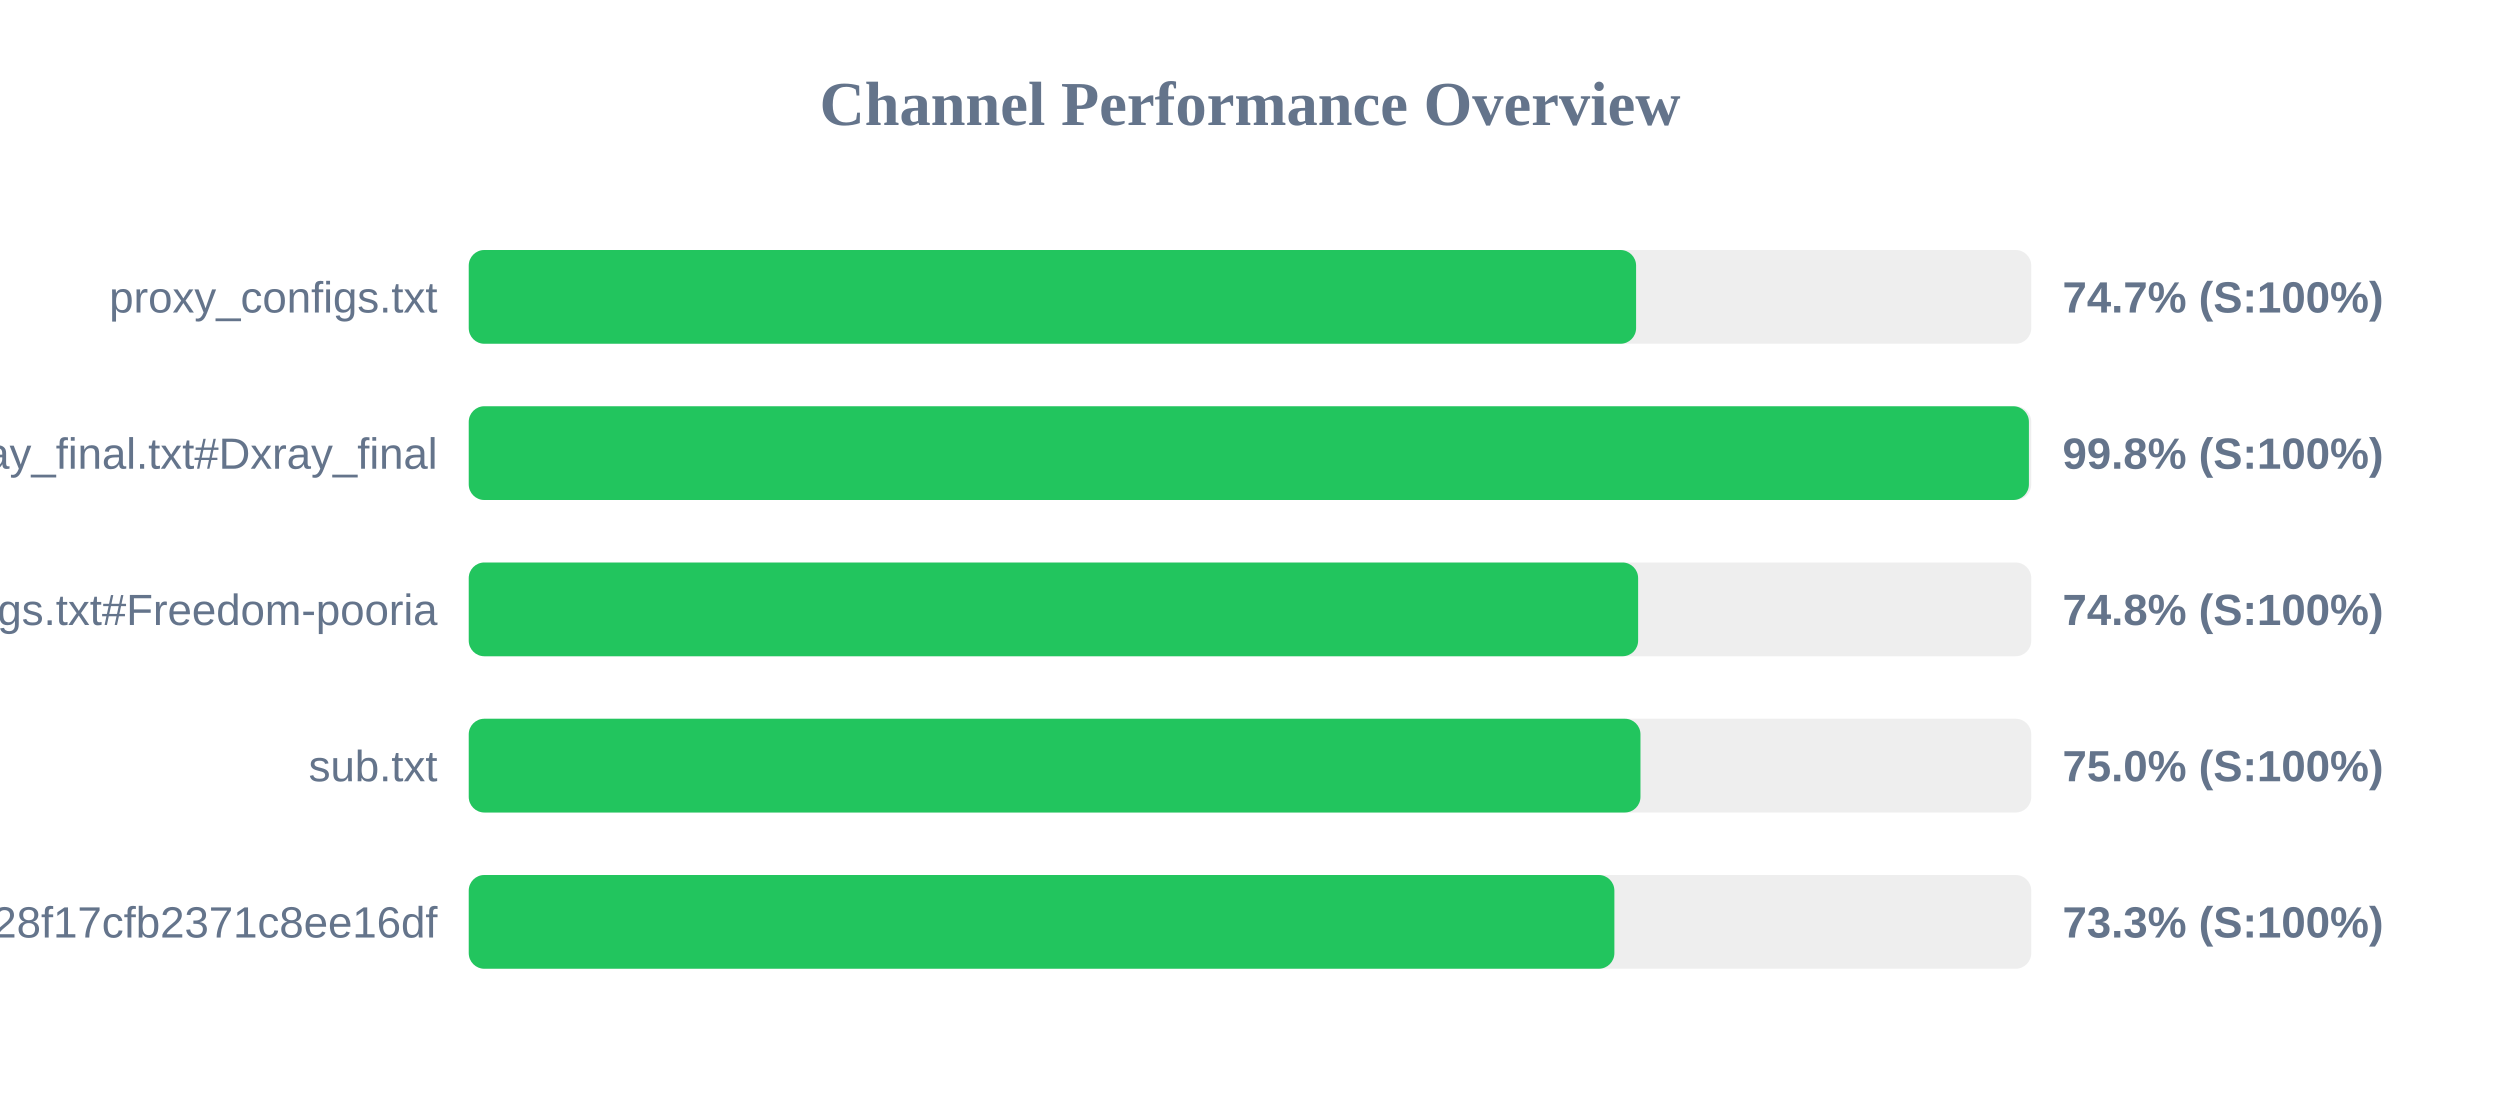
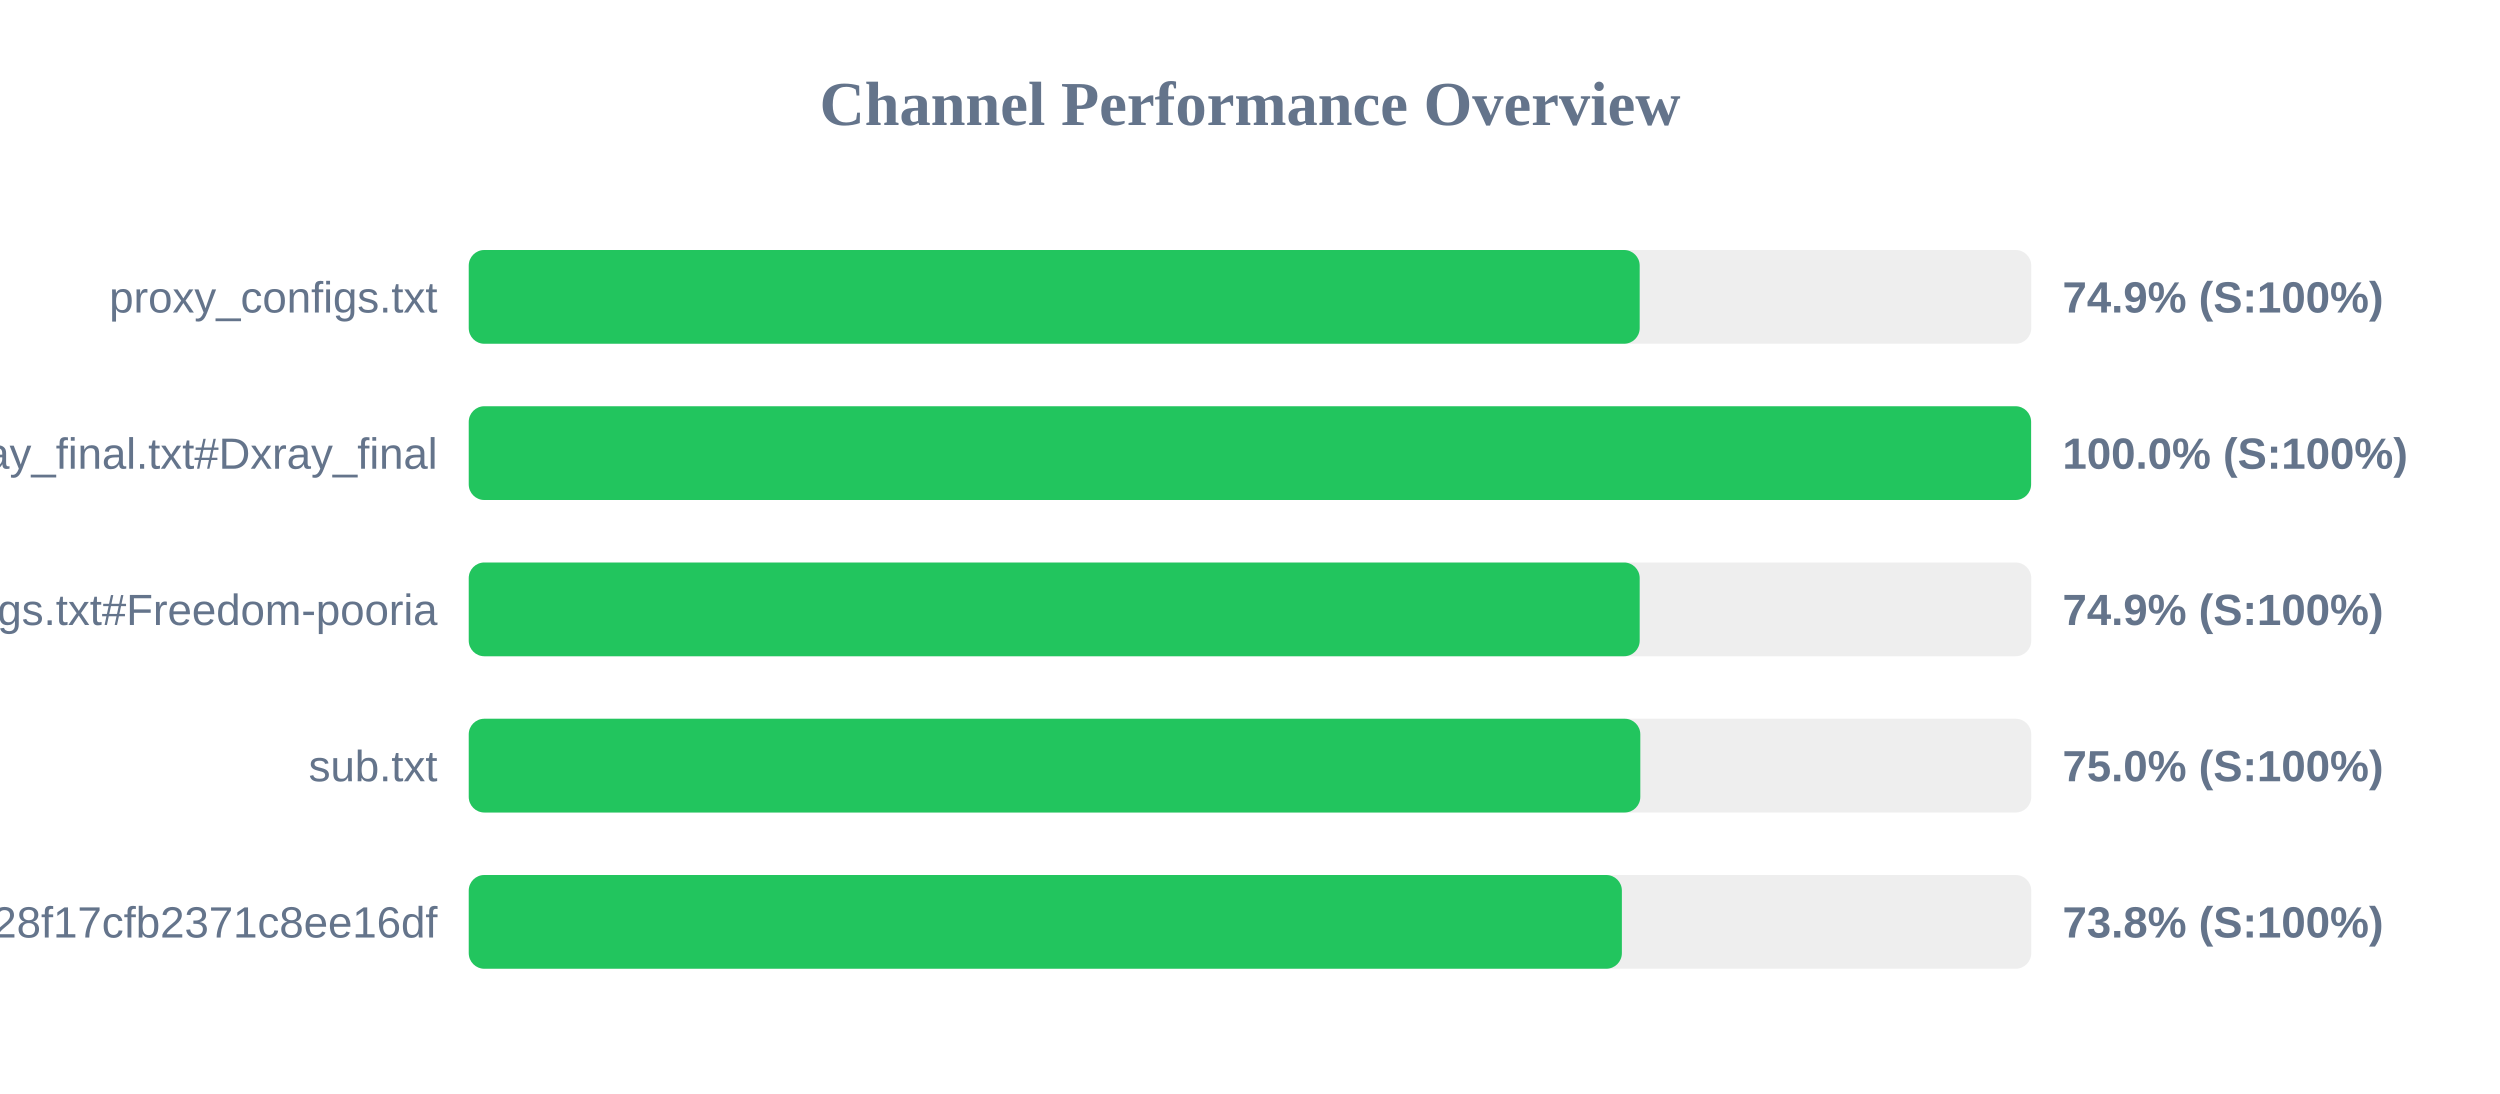
<svg xmlns="http://www.w3.org/2000/svg" width="800" height="350" version="1.1">
  <style>
        .row { font: 14px Arial; fill: #64748b; }
        .score { font: bold 14px Arial; fill: #64748b; }
    </style>
  <text x="400" y="40" text-anchor="middle" font-size="20px" font-weight="bold" fill="#64748b">Channel Performance Overview</text>
  <rect x="150" y="80" width="500" height="30" fill="#eee" rx="5" />
-   <rect x="150" y="80" width="373.55" height="30" fill="#22c55e" rx="5" />
+   <rect x="150" y="80" width="374.7" height="30" fill="#22c55e" rx="5" />
  <text x="140" y="100" text-anchor="end" class="row">proxy_configs.txt</text>
-   <text x="660" y="100" text-anchor="start" class="score">74.7% (S:100%)</text>
+   <text x="660" y="100" text-anchor="start" class="score">74.9% (S:100%)</text>
  <rect x="150" y="130" width="500" height="30" fill="#eee" rx="5" />
-   <rect x="150" y="130" width="499.25" height="30" fill="#22c55e" rx="5" />
+   <rect x="150" y="130" width="499.95" height="30" fill="#22c55e" rx="5" />
  <text x="140" y="150" text-anchor="end" class="row">xray_final.txt#Dxray_final</text>
-   <text x="660" y="150" text-anchor="start" class="score">99.8% (S:100%)</text>
+   <text x="660" y="150" text-anchor="start" class="score">100.0% (S:100%)</text>
  <rect x="150" y="180" width="500" height="30" fill="#eee" rx="5" />
-   <rect x="150" y="180" width="374.2" height="30" fill="#22c55e" rx="5" />
+   <rect x="150" y="180" width="374.7" height="30" fill="#22c55e" rx="5" />
  <text x="140" y="200" text-anchor="end" class="row">v2ray_configs.txt#Freedom-pooria</text>
-   <text x="660" y="200" text-anchor="start" class="score">74.8% (S:100%)</text>
+   <text x="660" y="200" text-anchor="start" class="score">74.9% (S:100%)</text>
  <rect x="150" y="230" width="500" height="30" fill="#eee" rx="5" />
-   <rect x="150" y="230" width="374.95" height="30" fill="#22c55e" rx="5" />
+   <rect x="150" y="230" width="374.9" height="30" fill="#22c55e" rx="5" />
  <text x="140" y="250" text-anchor="end" class="row">sub.txt</text>
  <text x="660" y="250" text-anchor="start" class="score">75.0% (S:100%)</text>
  <rect x="150" y="280" width="500" height="30" fill="#eee" rx="5" />
-   <rect x="150" y="280" width="366.6" height="30" fill="#22c55e" rx="5" />
+   <rect x="150" y="280" width="369.0" height="30" fill="#22c55e" rx="5" />
  <text x="140" y="300" text-anchor="end" class="row">?token=fedfed7b41b828f17cfb2371c8ee16df</text>
-   <text x="660" y="300" text-anchor="start" class="score">73.3% (S:100%)</text>
+   <text x="660" y="300" text-anchor="start" class="score">73.8% (S:100%)</text>
</svg>
